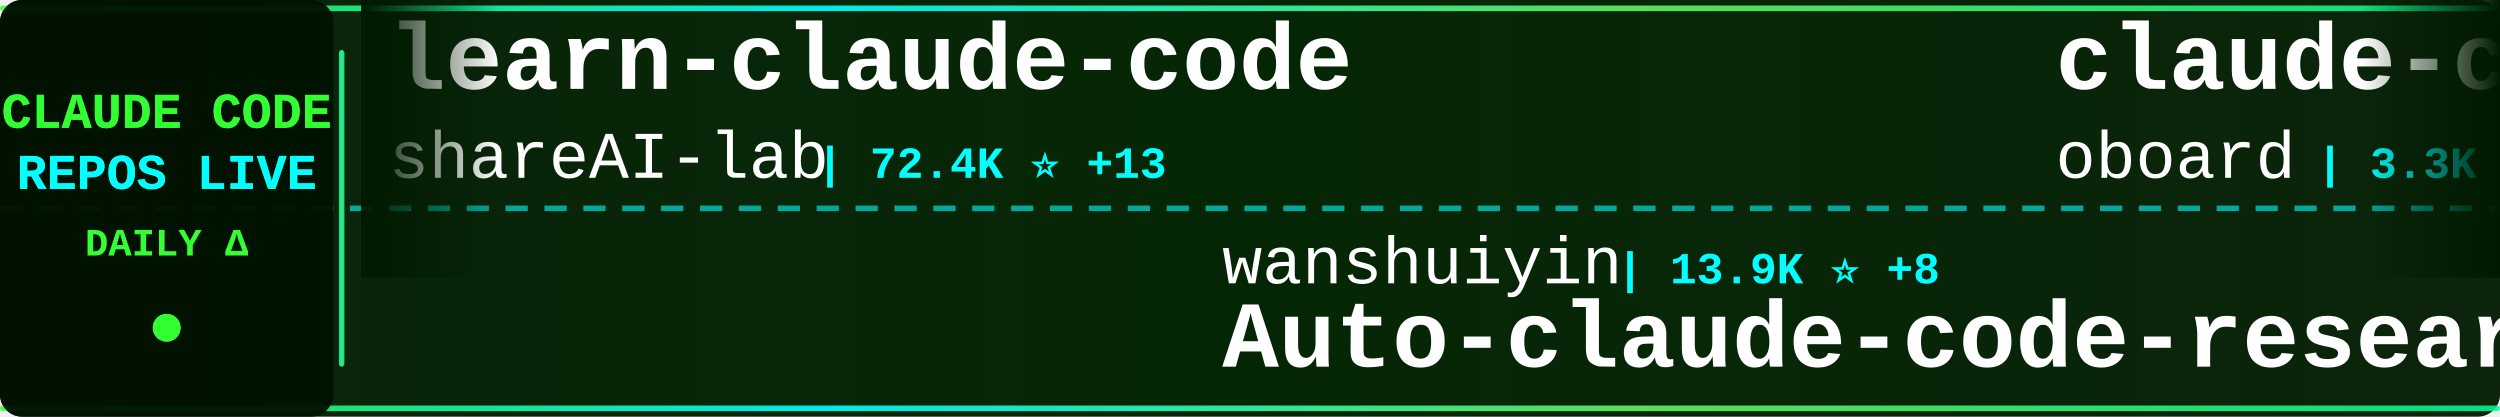
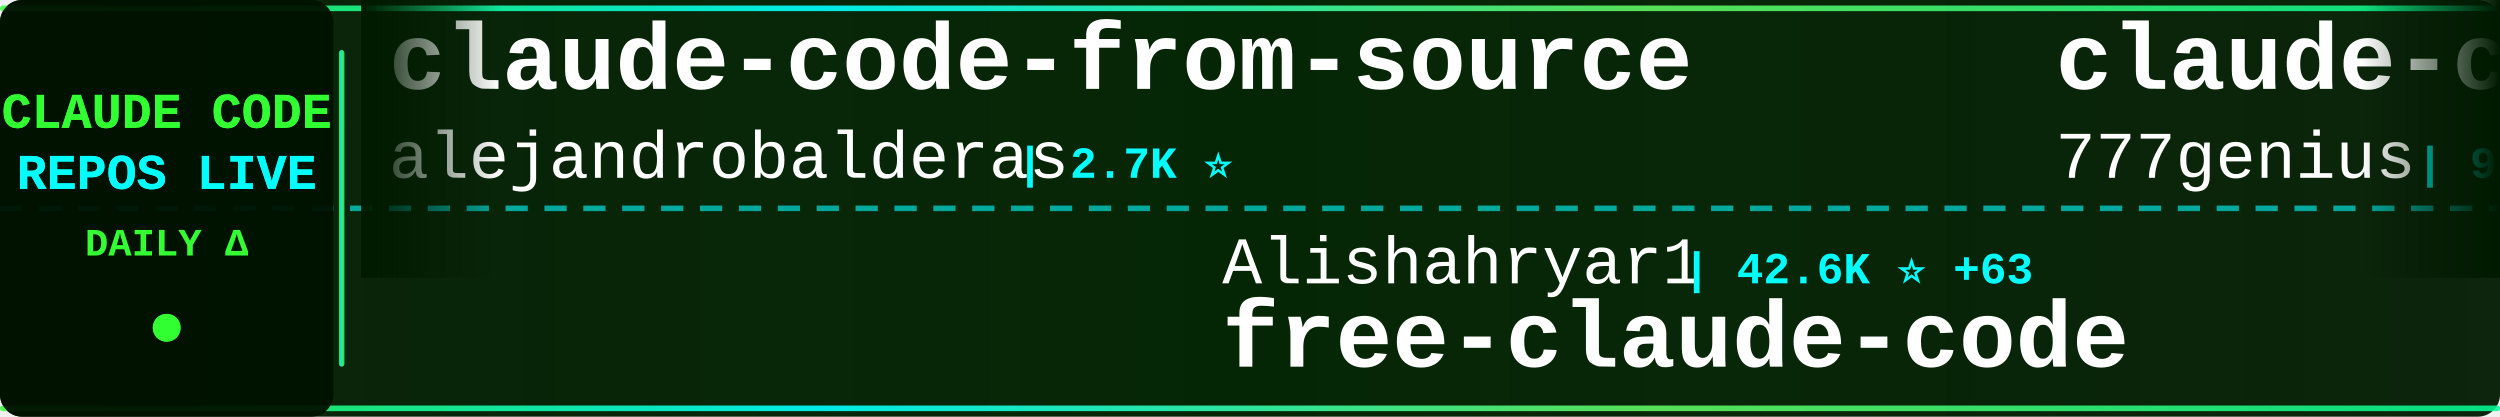
<svg xmlns="http://www.w3.org/2000/svg" width="900" height="150">
  <defs>
    <linearGradient id="tickerBg" x1="0%" y1="0%" x2="100%" y2="0%">
      <stop offset="0%" style="stop-color:#001a00;stop-opacity:0.95" />
      <stop offset="50%" style="stop-color:#002200;stop-opacity:0.98" />
      <stop offset="100%" style="stop-color:#001a00;stop-opacity:0.95" />
    </linearGradient>
    <linearGradient id="borderGrad" x1="0%" y1="0%" x2="100%" y2="0%">
      <stop offset="0%" style="stop-color:#33ff33;stop-opacity:0.85">
        <animate attributeName="stop-opacity" values="0.85;1;0.85" dur="2s" repeatCount="indefinite" />
      </stop>
      <stop offset="33%" style="stop-color:#00ffff;stop-opacity:0.9">
        <animate attributeName="stop-opacity" values="0.9;1;0.9" dur="2.2s" repeatCount="indefinite" />
      </stop>
      <stop offset="66%" style="stop-color:#66ff66;stop-opacity:0.85">
        <animate attributeName="stop-opacity" values="0.85;1;0.85" dur="1.8s" repeatCount="indefinite" />
      </stop>
      <stop offset="100%" style="stop-color:#00ff99;stop-opacity:0.85">
        <animate attributeName="stop-opacity" values="0.85;1;0.85" dur="2s" repeatCount="indefinite" />
      </stop>
    </linearGradient>
    <filter id="textGlow">
      <feGaussianBlur stdDeviation="0.1" result="coloredBlur" />
      <feMerge>
        <feMergeNode in="coloredBlur" />
        <feMergeNode in="SourceGraphic" />
      </feMerge>
    </filter>
    <filter id="metricGlow">
      <feGaussianBlur stdDeviation="0.2" result="coloredBlur" />
      <feMerge>
        <feMergeNode in="coloredBlur" />
        <feMergeNode in="SourceGraphic" />
      </feMerge>
    </filter>
    <linearGradient id="leftFade" x1="0%" y1="0%" x2="100%" y2="0%">
      <stop offset="0%" style="stop-color:#001a00;stop-opacity:1" />
      <stop offset="100%" style="stop-color:#001a00;stop-opacity:0" />
    </linearGradient>
    <linearGradient id="rightFade" x1="0%" y1="0%" x2="100%" y2="0%">
      <stop offset="0%" style="stop-color:#001a00;stop-opacity:0" />
      <stop offset="100%" style="stop-color:#001a00;stop-opacity:1" />
    </linearGradient>
  </defs>
  <rect width="900" height="150" fill="url(#tickerBg)" rx="8" />
  <rect x="0" y="2" width="900" height="2" fill="url(#borderGrad)" rx="1" />
  <rect x="0" y="146" width="900" height="2" fill="url(#borderGrad)" rx="1" />
  <line x1="0" y1="75" x2="900" y2="75" stroke="#00ffff" stroke-width="2" stroke-dasharray="8 6" opacity="0.6" />
  <rect x="0" y="0" width="120" height="150" fill="#001100" opacity="0.95" rx="8" />
  <text x="60" y="46" font-family="'Courier New', monospace" font-size="18" font-weight="bold" fill="#33ff33" text-anchor="middle" filter="url(#textGlow)">
    CLAUDE CODE
  </text>
  <text x="60" y="68" font-family="'Courier New', monospace" font-size="18" font-weight="bold" fill="#00ffff" text-anchor="middle" filter="url(#textGlow)">
    REPOS LIVE
  </text>
  <text x="60" y="92" font-family="'Courier New', monospace" font-size="14" font-weight="bold" fill="#33ff33" text-anchor="middle">
    DAILY Δ
  </text>
  <circle cx="60" cy="118" r="5" fill="#33ff33" filter="url(#metricGlow)">
    <animate attributeName="r" values="4;6;4" dur="1.5s" repeatCount="indefinite" />
    <animate attributeName="opacity" values="0.6;1;0.6" dur="1.5s" repeatCount="indefinite" />
  </circle>
  <rect x="122" y="18" width="2" height="114" fill="url(#borderGrad)" rx="1" />
  <clipPath id="tickerClip">
    <rect x="130" y="0" width="770" height="150" />
  </clipPath>
  <g clip-path="url(#tickerClip)">
    <g id="tickerItems">
      <animateTransform attributeName="transform" attributeType="XML" type="translate" from="0 0" to="-3000 0" dur="54s" repeatCount="indefinite" />
      <g transform="translate(0, 0)">
-         <text x="140" y="32" font-family="'Courier New', monospace" font-size="34" font-weight="bold" fill="#ffffff">learn-claude-code</text>
-         <text x="140" y="64" font-family="'Courier New', monospace" font-size="24" font-weight="normal" fill="#ffffff" opacity="1.0">shareAI-lab</text>
-         <text x="294" y="64" font-family="'Courier New', monospace" font-size="16" font-weight="bold" fill="#00ffff"> | 72.4K ⭐ +13</text>
+         <text x="140" y="32" font-family="'Courier New', monospace" font-size="34" font-weight="bold" fill="#ffffff">claude-code-from-source</text>
+         <text x="140" y="64" font-family="'Courier New', monospace" font-size="24" font-weight="normal" fill="#ffffff" opacity="1.0">alejandrobalderas</text>
+         <text x="366" y="64" font-family="'Courier New', monospace" font-size="16" font-weight="bold" fill="#00ffff"> | 2.7K ⭐</text>
      </g>
      <g transform="translate(300, 0)">
-         <text x="140" y="102" font-family="'Courier New', monospace" font-size="24" font-weight="normal" fill="#ffffff" opacity="1.0">wanshuiyin</text>
-         <text x="282" y="102" font-family="'Courier New', monospace" font-size="16" font-weight="bold" fill="#00ffff"> | 13.9K ⭐ +8</text>
-         <text x="140" y="132" font-family="'Courier New', monospace" font-size="34" font-weight="bold" fill="#ffffff">Auto-claude-code-researc...</text>
+         <text x="140" y="102" font-family="'Courier New', monospace" font-size="24" font-weight="normal" fill="#ffffff" opacity="1.0">Alishahryar1</text>
+         <text x="306" y="102" font-family="'Courier New', monospace" font-size="16" font-weight="bold" fill="#00ffff"> | 42.6K ⭐ +63</text>
+         <text x="140" y="132" font-family="'Courier New', monospace" font-size="34" font-weight="bold" fill="#ffffff">free-claude-code</text>
      </g>
      <g transform="translate(600, 0)">
-         <text x="140" y="32" font-family="'Courier New', monospace" font-size="34" font-weight="bold" fill="#ffffff">claude-code-rev</text>
-         <text x="140" y="64" font-family="'Courier New', monospace" font-size="24" font-weight="normal" fill="#ffffff" opacity="1.0">oboard</text>
-         <text x="234" y="64" font-family="'Courier New', monospace" font-size="16" font-weight="bold" fill="#00ffff"> | 3.3K ⭐</text>
+         <text x="140" y="32" font-family="'Courier New', monospace" font-size="34" font-weight="bold" fill="#ffffff">claude-code-source-code</text>
+         <text x="140" y="64" font-family="'Courier New', monospace" font-size="24" font-weight="normal" fill="#ffffff" opacity="1.0">777genius</text>
+         <text x="270" y="64" font-family="'Courier New', monospace" font-size="16" font-weight="bold" fill="#00ffff"> | 922 ⭐ +1</text>
      </g>
      <g transform="translate(900, 0)">
-         <text x="140" y="102" font-family="'Courier New', monospace" font-size="24" font-weight="normal" fill="#ffffff" opacity="1.0">asgeirtj</text>
-         <text x="258" y="102" font-family="'Courier New', monospace" font-size="16" font-weight="bold" fill="#00ffff"> | 60.9K ⭐ +49</text>
-         <text x="140" y="132" font-family="'Courier New', monospace" font-size="34" font-weight="bold" fill="#ffffff">system_prompts_leaks</text>
+         <text x="140" y="102" font-family="'Courier New', monospace" font-size="24" font-weight="normal" fill="#ffffff" opacity="1.0">freestylefly</text>
+         <text x="306" y="102" font-family="'Courier New', monospace" font-size="16" font-weight="bold" fill="#00ffff"> | 128 ⭐</text>
+         <text x="140" y="132" font-family="'Courier New', monospace" font-size="34" font-weight="bold" fill="#ffffff">claude-code</text>
      </g>
      <g transform="translate(1200, 0)">
-         <text x="140" y="32" font-family="'Courier New', monospace" font-size="34" font-weight="bold" fill="#ffffff">claude-code-infrastructu...</text>
-         <text x="140" y="64" font-family="'Courier New', monospace" font-size="24" font-weight="normal" fill="#ffffff" opacity="1.0">diet103</text>
-         <text x="246" y="64" font-family="'Courier New', monospace" font-size="16" font-weight="bold" fill="#00ffff"> | 10.0K ⭐</text>
+         <text x="140" y="32" font-family="'Courier New', monospace" font-size="34" font-weight="bold" fill="#ffffff">claude-code-proxy</text>
+         <text x="140" y="64" font-family="'Courier New', monospace" font-size="24" font-weight="normal" fill="#ffffff" opacity="1.0">1rgs</text>
+         <text x="210" y="64" font-family="'Courier New', monospace" font-size="16" font-weight="bold" fill="#00ffff"> | 3.7K ⭐</text>
      </g>
      <g transform="translate(1500, 0)">
-         <text x="140" y="102" font-family="'Courier New', monospace" font-size="24" font-weight="normal" fill="#ffffff" opacity="1.0">alejandrobalderas</text>
-         <text x="366" y="102" font-family="'Courier New', monospace" font-size="16" font-weight="bold" fill="#00ffff"> | 2.7K ⭐ -1</text>
-         <text x="140" y="132" font-family="'Courier New', monospace" font-size="34" font-weight="bold" fill="#ffffff">claude-code-from-source</text>
+         <text x="140" y="102" font-family="'Courier New', monospace" font-size="24" font-weight="normal" fill="#ffffff" opacity="1.0">jarmuine</text>
+         <text x="258" y="102" font-family="'Courier New', monospace" font-size="16" font-weight="bold" fill="#00ffff"> | 2.3K ⭐</text>
+         <text x="140" y="132" font-family="'Courier New', monospace" font-size="34" font-weight="bold" fill="#ffffff">claude-code</text>
      </g>
      <g transform="translate(1800, 0)">
-         <text x="140" y="32" font-family="'Courier New', monospace" font-size="34" font-weight="bold" fill="#ffffff">claude-code-sourcemap</text>
-         <text x="140" y="64" font-family="'Courier New', monospace" font-size="24" font-weight="normal" fill="#ffffff" opacity="1.0">ChinaSiro</text>
-         <text x="270" y="64" font-family="'Courier New', monospace" font-size="16" font-weight="bold" fill="#00ffff"> | 9.6K ⭐</text>
+         <text x="140" y="32" font-family="'Courier New', monospace" font-size="34" font-weight="bold" fill="#ffffff">ralph-claude-code</text>
+         <text x="140" y="64" font-family="'Courier New', monospace" font-size="24" font-weight="normal" fill="#ffffff" opacity="1.0">frankbria</text>
+         <text x="270" y="64" font-family="'Courier New', monospace" font-size="16" font-weight="bold" fill="#00ffff"> | 9.6K ⭐ +2</text>
      </g>
      <g transform="translate(2100, 0)">
-         <text x="140" y="102" font-family="'Courier New', monospace" font-size="24" font-weight="normal" fill="#ffffff" opacity="1.0">frankbria</text>
-         <text x="270" y="102" font-family="'Courier New', monospace" font-size="16" font-weight="bold" fill="#00ffff"> | 9.6K ⭐</text>
-         <text x="140" y="132" font-family="'Courier New', monospace" font-size="34" font-weight="bold" fill="#ffffff">ralph-claude-code</text>
+         <text x="140" y="102" font-family="'Courier New', monospace" font-size="24" font-weight="normal" fill="#ffffff" opacity="1.0">anthropics</text>
+         <text x="282" y="102" font-family="'Courier New', monospace" font-size="16" font-weight="bold" fill="#00ffff"> | 8.5K ⭐</text>
+         <text x="140" y="132" font-family="'Courier New', monospace" font-size="34" font-weight="bold" fill="#ffffff">claude-code-action</text>
      </g>
      <g transform="translate(2400, 0)">
-         <text x="140" y="32" font-family="'Courier New', monospace" font-size="34" font-weight="bold" fill="#ffffff">claude-code-guide</text>
-         <text x="140" y="64" font-family="'Courier New', monospace" font-size="24" font-weight="normal" fill="#ffffff" opacity="1.0">zebbern</text>
-         <text x="246" y="64" font-family="'Courier New', monospace" font-size="16" font-weight="bold" fill="#00ffff"> | 4.4K ⭐ +1</text>
+         <text x="140" y="32" font-family="'Courier New', monospace" font-size="34" font-weight="bold" fill="#ffffff">Dive-into-Claude-Code</text>
+         <text x="140" y="64" font-family="'Courier New', monospace" font-size="24" font-weight="normal" fill="#ffffff" opacity="1.0">VILA-Lab</text>
+         <text x="258" y="64" font-family="'Courier New', monospace" font-size="16" font-weight="bold" fill="#00ffff"> | 2.0K ⭐ +3</text>
      </g>
      <g transform="translate(2700, 0)">
-         <text x="140" y="102" font-family="'Courier New', monospace" font-size="24" font-weight="normal" fill="#ffffff" opacity="1.0">AICoderTudou</text>
-         <text x="306" y="102" font-family="'Courier New', monospace" font-size="16" font-weight="bold" fill="#00ffff"> | 497 ⭐</text>
-         <text x="140" y="132" font-family="'Courier New', monospace" font-size="34" font-weight="bold" fill="#ffffff">claude-code-tudou</text>
+         <text x="140" y="102" font-family="'Courier New', monospace" font-size="24" font-weight="normal" fill="#ffffff" opacity="1.0">anthropics</text>
+         <text x="282" y="102" font-family="'Courier New', monospace" font-size="16" font-weight="bold" fill="#00ffff"> | 139.3K ⭐ +22</text>
+         <text x="140" y="132" font-family="'Courier New', monospace" font-size="34" font-weight="bold" fill="#ffffff">claude-code</text>
      </g>
      <g transform="translate(3000, 0)">
-         <text x="140" y="32" font-family="'Courier New', monospace" font-size="34" font-weight="bold" fill="#ffffff">learn-claude-code</text>
-         <text x="140" y="64" font-family="'Courier New', monospace" font-size="24" font-weight="normal" fill="#ffffff" opacity="1.0">shareAI-lab</text>
-         <text x="294" y="64" font-family="'Courier New', monospace" font-size="16" font-weight="bold" fill="#00ffff"> | 72.4K ⭐ +13</text>
+         <text x="140" y="32" font-family="'Courier New', monospace" font-size="34" font-weight="bold" fill="#ffffff">claude-code-from-source</text>
+         <text x="140" y="64" font-family="'Courier New', monospace" font-size="24" font-weight="normal" fill="#ffffff" opacity="1.0">alejandrobalderas</text>
+         <text x="366" y="64" font-family="'Courier New', monospace" font-size="16" font-weight="bold" fill="#00ffff"> | 2.7K ⭐</text>
      </g>
      <g transform="translate(3300, 0)">
-         <text x="140" y="102" font-family="'Courier New', monospace" font-size="24" font-weight="normal" fill="#ffffff" opacity="1.0">wanshuiyin</text>
-         <text x="282" y="102" font-family="'Courier New', monospace" font-size="16" font-weight="bold" fill="#00ffff"> | 13.9K ⭐ +8</text>
-         <text x="140" y="132" font-family="'Courier New', monospace" font-size="34" font-weight="bold" fill="#ffffff">Auto-claude-code-researc...</text>
+         <text x="140" y="102" font-family="'Courier New', monospace" font-size="24" font-weight="normal" fill="#ffffff" opacity="1.0">Alishahryar1</text>
+         <text x="306" y="102" font-family="'Courier New', monospace" font-size="16" font-weight="bold" fill="#00ffff"> | 42.6K ⭐ +63</text>
+         <text x="140" y="132" font-family="'Courier New', monospace" font-size="34" font-weight="bold" fill="#ffffff">free-claude-code</text>
      </g>
      <g transform="translate(3600, 0)">
-         <text x="140" y="32" font-family="'Courier New', monospace" font-size="34" font-weight="bold" fill="#ffffff">claude-code-rev</text>
-         <text x="140" y="64" font-family="'Courier New', monospace" font-size="24" font-weight="normal" fill="#ffffff" opacity="1.0">oboard</text>
-         <text x="234" y="64" font-family="'Courier New', monospace" font-size="16" font-weight="bold" fill="#00ffff"> | 3.3K ⭐</text>
+         <text x="140" y="32" font-family="'Courier New', monospace" font-size="34" font-weight="bold" fill="#ffffff">claude-code-source-code</text>
+         <text x="140" y="64" font-family="'Courier New', monospace" font-size="24" font-weight="normal" fill="#ffffff" opacity="1.0">777genius</text>
+         <text x="270" y="64" font-family="'Courier New', monospace" font-size="16" font-weight="bold" fill="#00ffff"> | 922 ⭐ +1</text>
      </g>
      <g transform="translate(3900, 0)">
-         <text x="140" y="102" font-family="'Courier New', monospace" font-size="24" font-weight="normal" fill="#ffffff" opacity="1.0">asgeirtj</text>
-         <text x="258" y="102" font-family="'Courier New', monospace" font-size="16" font-weight="bold" fill="#00ffff"> | 60.9K ⭐ +49</text>
-         <text x="140" y="132" font-family="'Courier New', monospace" font-size="34" font-weight="bold" fill="#ffffff">system_prompts_leaks</text>
+         <text x="140" y="102" font-family="'Courier New', monospace" font-size="24" font-weight="normal" fill="#ffffff" opacity="1.0">freestylefly</text>
+         <text x="306" y="102" font-family="'Courier New', monospace" font-size="16" font-weight="bold" fill="#00ffff"> | 128 ⭐</text>
+         <text x="140" y="132" font-family="'Courier New', monospace" font-size="34" font-weight="bold" fill="#ffffff">claude-code</text>
      </g>
    </g>
  </g>
  <rect x="130" y="0" width="50" height="100" fill="url(#leftFade)" />
  <rect x="850" y="0" width="50" height="100" fill="url(#rightFade)" />
</svg>
